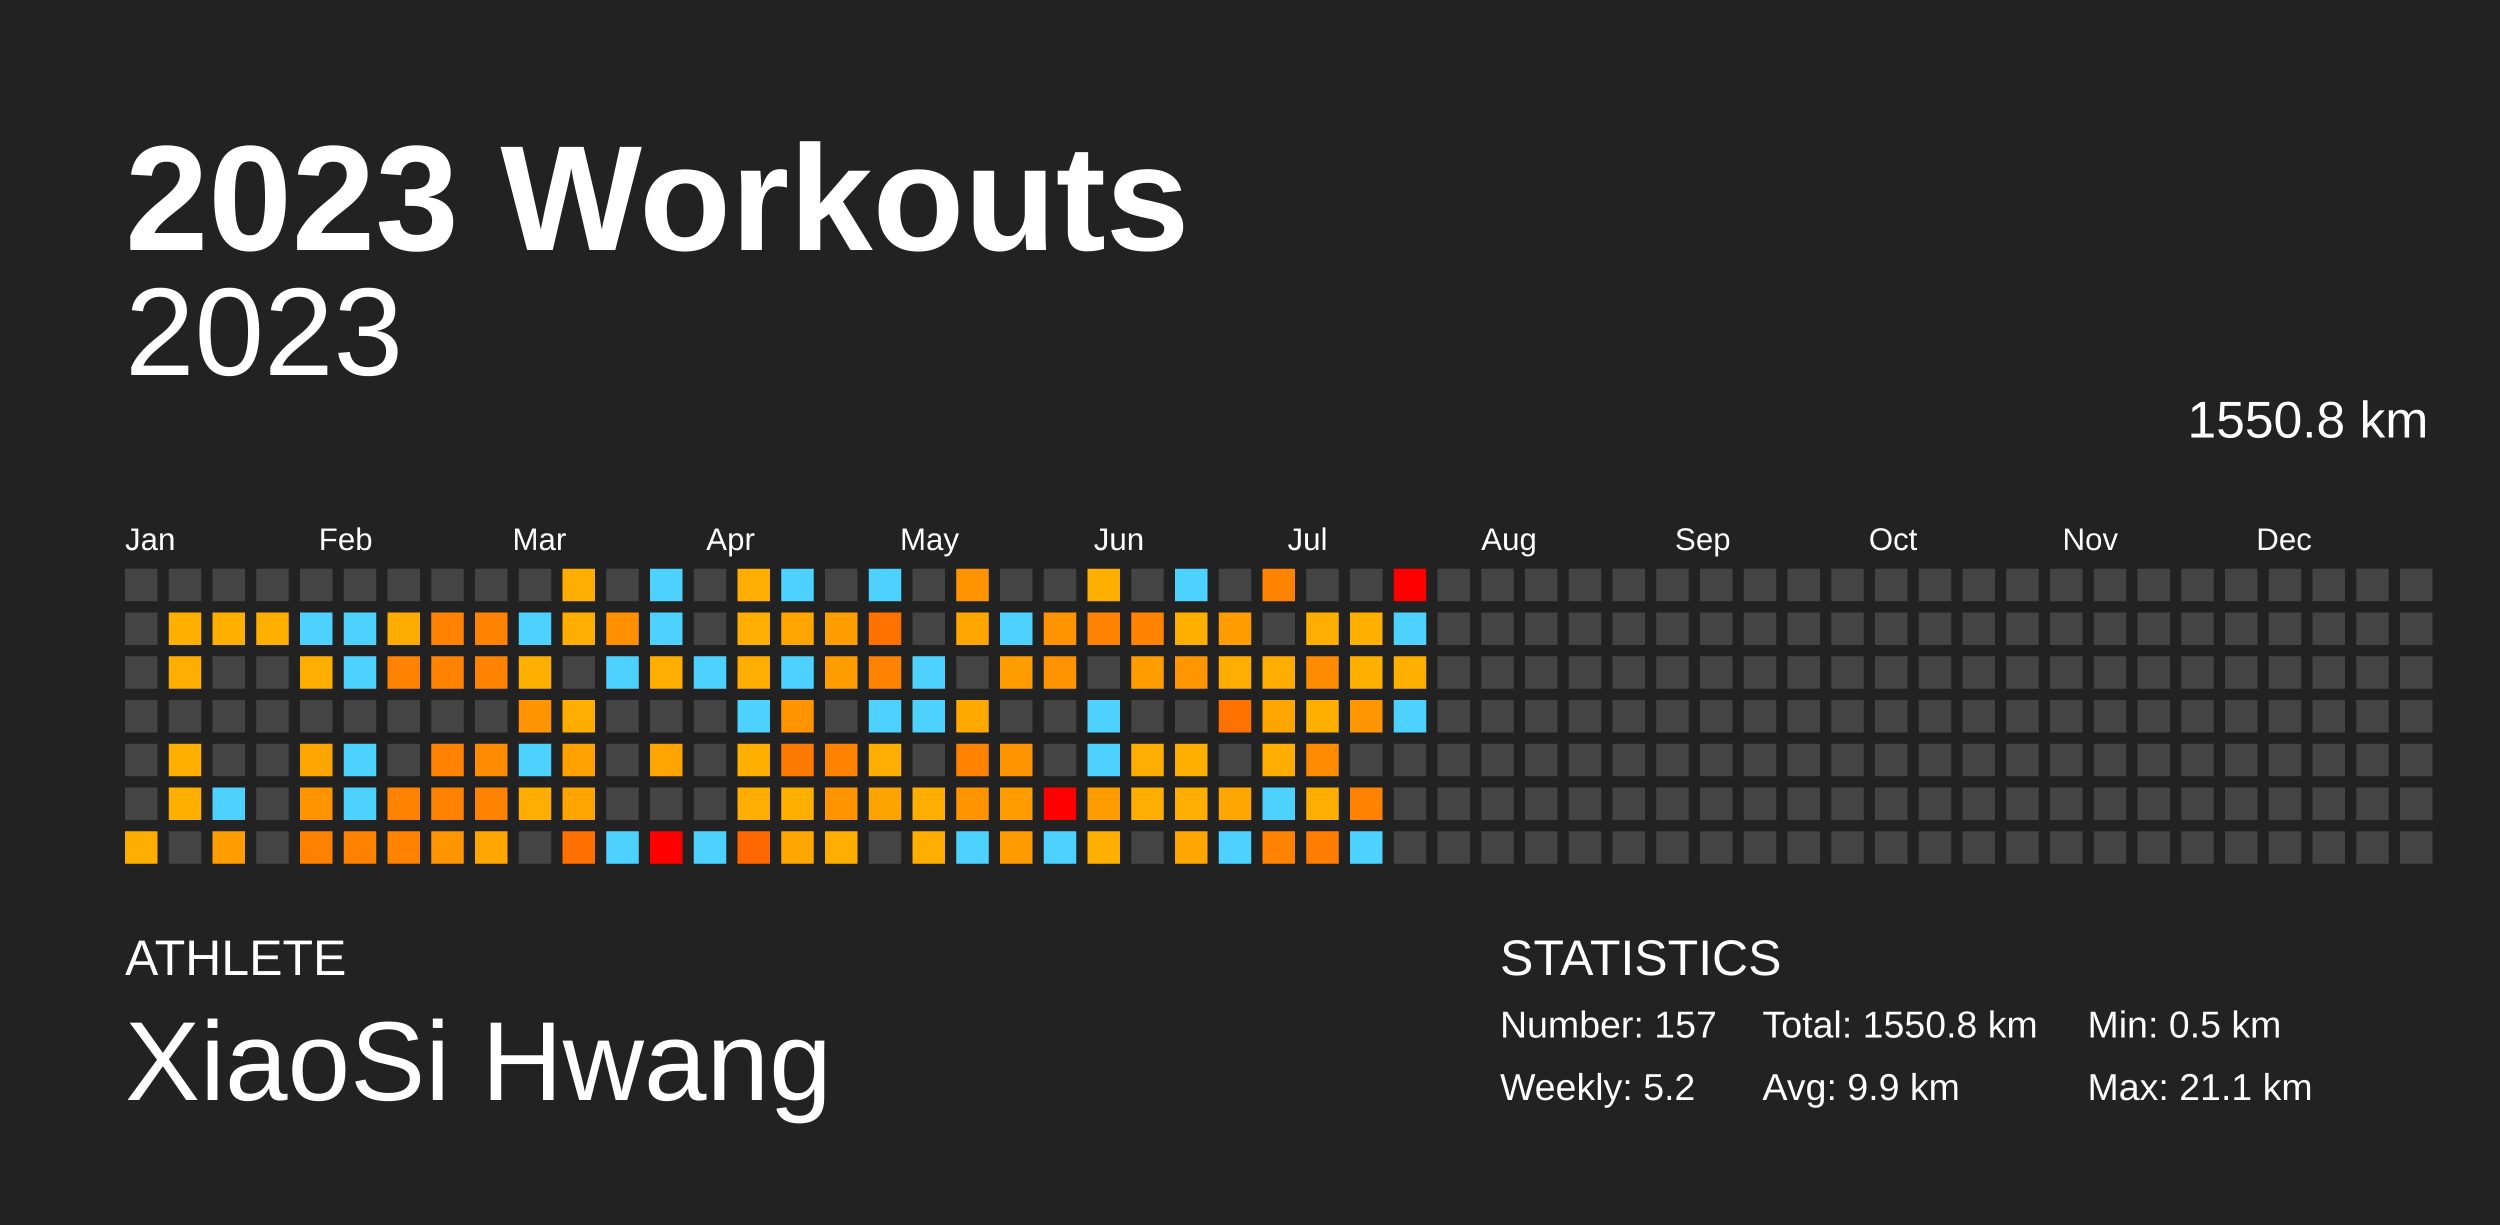
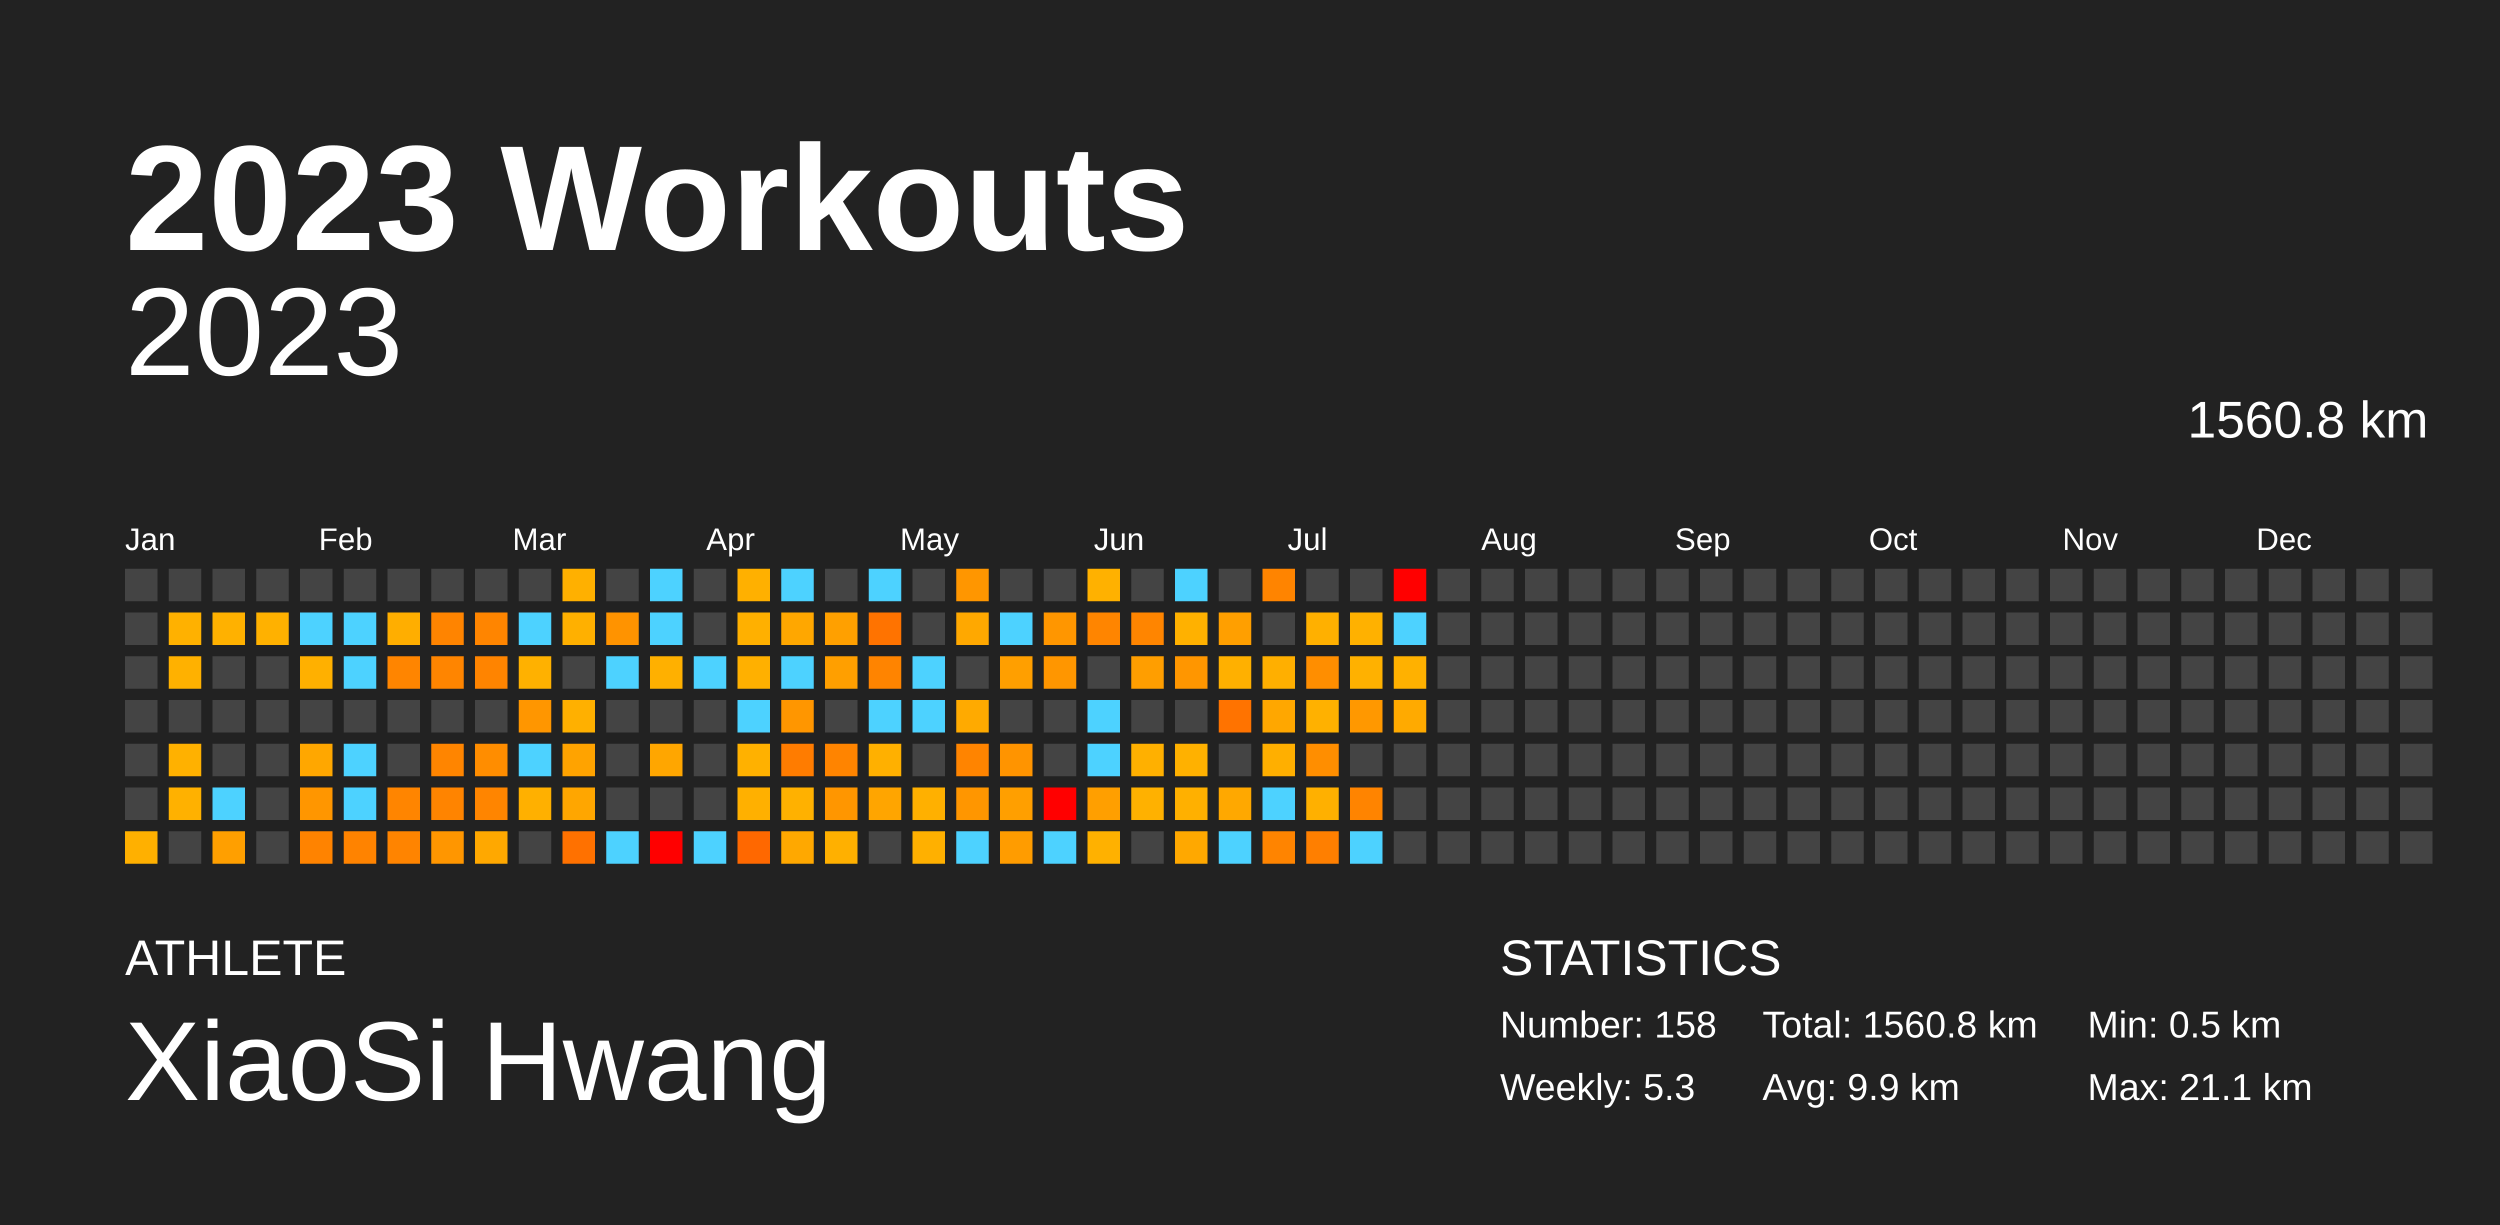
<svg xmlns="http://www.w3.org/2000/svg" baseProfile="full" height="98mm" version="1.1" viewBox="0,0,200,98" width="200mm">
  <defs />
  <rect fill="#222222" height="98" width="200" x="0" y="0" />
  <text fill="#FFFFFF" style="font-size:12px; font-family:Arial; font-weight:bold;" x="10" y="20">2023 Workouts</text>
  <text fill="#FFFFFF" style="font-size:4px; font-family:Arial" x="10" y="78">ATHLETE</text>
  <text fill="#FFFFFF" style="font-size:9px; font-family:Arial" x="10" y="88">XiaoSi Hwang</text>
  <text fill="#FFFFFF" style="font-size:4px; font-family:Arial" x="120" y="78">STATISTICS</text>
-   <text fill="#FFFFFF" style="font-size:3px; font-family:Arial" x="120" y="83">Number: 157</text>
-   <text fill="#FFFFFF" style="font-size:3px; font-family:Arial" x="120" y="88">Weekly: 5.2</text>
-   <text fill="#FFFFFF" style="font-size:3px; font-family:Arial" x="141" y="83">Total: 1550.8 km</text>
+   <text fill="#FFFFFF" style="font-size:3px; font-family:Arial" x="120" y="83">Number: 158</text>
+   <text fill="#FFFFFF" style="font-size:3px; font-family:Arial" x="120" y="88">Weekly: 5.3</text>
+   <text fill="#FFFFFF" style="font-size:3px; font-family:Arial" x="141" y="83">Total: 1560.8 km</text>
  <text fill="#FFFFFF" style="font-size:3px; font-family:Arial" x="141" y="88">Avg: 9.9 km</text>
  <text fill="#FFFFFF" style="font-size:3px; font-family:Arial" x="167" y="83">Min: 0.5 km</text>
  <text fill="#FFFFFF" style="font-size:3px; font-family:Arial" x="167" y="88">Max: 21.1 km</text>
  <text alignment-baseline="hanging" fill="#FFFFFF" style="font-size:10.0px; font-family:Arial;" x="10" y="30">2023</text>
-   <text alignment-baseline="hanging" fill="#FFFFFF" style="font-size:4.125px; font-family:Arial;" x="175" y="35">1550.8 km</text>
+   <text alignment-baseline="hanging" fill="#FFFFFF" style="font-size:4.125px; font-family:Arial;" x="175" y="35">1560.8 km</text>
  <text fill="#FFFFFF" style="font-size:2.5px; font-family:Arial" x="10.0" y="44">Jan</text>
  <text fill="#FFFFFF" style="font-size:2.5px; font-family:Arial" x="25.5" y="44">Feb</text>
  <text fill="#FFFFFF" style="font-size:2.5px; font-family:Arial" x="41.0" y="44">Mar</text>
  <text fill="#FFFFFF" style="font-size:2.5px; font-family:Arial" x="56.5" y="44">Apr</text>
  <text fill="#FFFFFF" style="font-size:2.5px; font-family:Arial" x="72.0" y="44">May</text>
  <text fill="#FFFFFF" style="font-size:2.5px; font-family:Arial" x="87.5" y="44">Jun</text>
  <text fill="#FFFFFF" style="font-size:2.5px; font-family:Arial" x="103.0" y="44">Jul</text>
  <text fill="#FFFFFF" style="font-size:2.5px; font-family:Arial" x="118.5" y="44">Aug</text>
  <text fill="#FFFFFF" style="font-size:2.5px; font-family:Arial" x="134.0" y="44">Sep</text>
  <text fill="#FFFFFF" style="font-size:2.5px; font-family:Arial" x="149.5" y="44">Oct</text>
  <text fill="#FFFFFF" style="font-size:2.5px; font-family:Arial" x="165.0" y="44">Nov</text>
  <text fill="#FFFFFF" style="font-size:2.5px; font-family:Arial" x="180.5" y="44">Dec</text>
  <rect fill="#444444" height="2.6" width="2.6" x="10.0" y="45.5" />
  <rect fill="#444444" height="2.6" width="2.6" x="10.0" y="49.0" />
  <rect fill="#444444" height="2.6" width="2.6" x="10.0" y="52.5" />
  <rect fill="#444444" height="2.6" width="2.6" x="10.0" y="56.0" />
  <rect fill="#444444" height="2.6" width="2.6" x="10.0" y="59.5" />
  <rect fill="#444444" height="2.6" width="2.6" x="10.0" y="63.0" />
-   <rect fill="#ffae00" height="2.6" width="2.6" x="10.0" y="66.5" />
+   <rect fill="#ffb000" height="2.6" width="2.6" x="10.0" y="66.5" />
  <rect fill="#444444" height="2.6" width="2.6" x="13.5" y="45.5" />
-   <rect fill="#ffaf00" height="2.6" width="2.6" x="13.5" y="49.0" />
-   <rect fill="#ffae00" height="2.6" width="2.6" x="13.5" y="52.5" />
+   <rect fill="#ffb100" height="2.6" width="2.6" x="13.5" y="49.0" />
+   <rect fill="#ffb100" height="2.6" width="2.6" x="13.5" y="52.5" />
  <rect fill="#444444" height="2.6" width="2.6" x="13.5" y="56.0" />
-   <rect fill="#ffaf00" height="2.6" width="2.6" x="13.5" y="59.5" />
-   <rect fill="#ffaf00" height="2.6" width="2.6" x="13.5" y="63.0" />
+   <rect fill="#ffb100" height="2.6" width="2.6" x="13.5" y="59.5" />
+   <rect fill="#ffb100" height="2.6" width="2.6" x="13.5" y="63.0" />
  <rect fill="#444444" height="2.6" width="2.6" x="13.5" y="66.5" />
  <rect fill="#444444" height="2.6" width="2.6" x="17.0" y="45.5" />
-   <rect fill="#ffaf00" height="2.6" width="2.6" x="17.0" y="49.0" />
+   <rect fill="#ffb100" height="2.6" width="2.6" x="17.0" y="49.0" />
  <rect fill="#444444" height="2.6" width="2.6" x="17.0" y="52.5" />
  <rect fill="#444444" height="2.6" width="2.6" x="17.0" y="56.0" />
  <rect fill="#444444" height="2.6" width="2.6" x="17.0" y="59.5" />
  <rect fill="#4dd2ff" height="2.6" width="2.6" x="17.0" y="63.0" />
-   <rect fill="#ff9d00" height="2.6" width="2.6" x="17.0" y="66.5" />
+   <rect fill="#ff9f00" height="2.6" width="2.6" x="17.0" y="66.5" />
  <rect fill="#444444" height="2.6" width="2.6" x="20.5" y="45.5" />
-   <rect fill="#ffaf00" height="2.6" width="2.6" x="20.5" y="49.0" />
+   <rect fill="#ffb100" height="2.6" width="2.6" x="20.5" y="49.0" />
  <rect fill="#444444" height="2.6" width="2.6" x="20.5" y="52.5" />
  <rect fill="#444444" height="2.6" width="2.6" x="20.5" y="56.0" />
  <rect fill="#444444" height="2.6" width="2.6" x="20.5" y="59.5" />
  <rect fill="#444444" height="2.6" width="2.6" x="20.5" y="63.0" />
  <rect fill="#444444" height="2.6" width="2.6" x="20.5" y="66.5" />
  <rect fill="#444444" height="2.6" width="2.6" x="24.0" y="45.5" />
  <rect fill="#4dd2ff" height="2.6" width="2.6" x="24.0" y="49.0" />
-   <rect fill="#ffae00" height="2.6" width="2.6" x="24.0" y="52.5" />
+   <rect fill="#ffb000" height="2.6" width="2.6" x="24.0" y="52.5" />
  <rect fill="#444444" height="2.6" width="2.6" x="24.0" y="56.0" />
-   <rect fill="#ffa500" height="2.6" width="2.6" x="24.0" y="59.5" />
-   <rect fill="#ff9400" height="2.6" width="2.6" x="24.0" y="63.0" />
-   <rect fill="#ff8100" height="2.6" width="2.6" x="24.0" y="66.5" />
+   <rect fill="#ffa700" height="2.6" width="2.6" x="24.0" y="59.5" />
+   <rect fill="#ff9600" height="2.6" width="2.6" x="24.0" y="63.0" />
+   <rect fill="#ff8300" height="2.6" width="2.6" x="24.0" y="66.5" />
  <rect fill="#444444" height="2.6" width="2.6" x="27.5" y="45.5" />
  <rect fill="#4dd2ff" height="2.6" width="2.6" x="27.5" y="49.0" />
  <rect fill="#4dd2ff" height="2.6" width="2.6" x="27.5" y="52.5" />
  <rect fill="#444444" height="2.6" width="2.6" x="27.5" y="56.0" />
  <rect fill="#4dd2ff" height="2.6" width="2.6" x="27.5" y="59.5" />
  <rect fill="#4dd2ff" height="2.6" width="2.6" x="27.5" y="63.0" />
-   <rect fill="#ff8100" height="2.6" width="2.6" x="27.5" y="66.5" />
+   <rect fill="#ff8300" height="2.6" width="2.6" x="27.5" y="66.5" />
  <rect fill="#444444" height="2.6" width="2.6" x="31.0" y="45.5" />
-   <rect fill="#ffac00" height="2.6" width="2.6" x="31.0" y="49.0" />
-   <rect fill="#ff8300" height="2.6" width="2.6" x="31.0" y="52.5" />
+   <rect fill="#ffae00" height="2.6" width="2.6" x="31.0" y="49.0" />
+   <rect fill="#ff8500" height="2.6" width="2.6" x="31.0" y="52.5" />
  <rect fill="#444444" height="2.6" width="2.6" x="31.0" y="56.0" />
  <rect fill="#444444" height="2.6" width="2.6" x="31.0" y="59.5" />
-   <rect fill="#ff8300" height="2.6" width="2.6" x="31.0" y="63.0" />
-   <rect fill="#ff8200" height="2.6" width="2.6" x="31.0" y="66.5" />
+   <rect fill="#ff8500" height="2.6" width="2.6" x="31.0" y="63.0" />
+   <rect fill="#ff8400" height="2.6" width="2.6" x="31.0" y="66.5" />
  <rect fill="#444444" height="2.6" width="2.6" x="34.5" y="45.5" />
-   <rect fill="#ff8300" height="2.6" width="2.6" x="34.5" y="49.0" />
-   <rect fill="#ff8300" height="2.6" width="2.6" x="34.5" y="52.5" />
+   <rect fill="#ff8400" height="2.6" width="2.6" x="34.5" y="49.0" />
+   <rect fill="#ff8500" height="2.6" width="2.6" x="34.5" y="52.5" />
  <rect fill="#444444" height="2.6" width="2.6" x="34.5" y="56.0" />
-   <rect fill="#ff8300" height="2.6" width="2.6" x="34.5" y="59.5" />
-   <rect fill="#ff8300" height="2.6" width="2.6" x="34.5" y="63.0" />
-   <rect fill="#ff9500" height="2.6" width="2.6" x="34.5" y="66.5" />
+   <rect fill="#ff8500" height="2.6" width="2.6" x="34.5" y="59.5" />
+   <rect fill="#ff8400" height="2.6" width="2.6" x="34.5" y="63.0" />
+   <rect fill="#ff9600" height="2.6" width="2.6" x="34.5" y="66.5" />
  <rect fill="#444444" height="2.6" width="2.6" x="38.0" y="45.5" />
-   <rect fill="#ff8300" height="2.6" width="2.6" x="38.0" y="49.0" />
-   <rect fill="#ff8300" height="2.6" width="2.6" x="38.0" y="52.5" />
+   <rect fill="#ff8500" height="2.6" width="2.6" x="38.0" y="49.0" />
+   <rect fill="#ff8400" height="2.6" width="2.6" x="38.0" y="52.5" />
  <rect fill="#444444" height="2.6" width="2.6" x="38.0" y="56.0" />
-   <rect fill="#ff8c00" height="2.6" width="2.6" x="38.0" y="59.5" />
-   <rect fill="#ff8300" height="2.6" width="2.6" x="38.0" y="63.0" />
-   <rect fill="#ffa600" height="2.6" width="2.6" x="38.0" y="66.5" />
+   <rect fill="#ff8d00" height="2.6" width="2.6" x="38.0" y="59.5" />
+   <rect fill="#ff8500" height="2.6" width="2.6" x="38.0" y="63.0" />
+   <rect fill="#ffa800" height="2.6" width="2.6" x="38.0" y="66.5" />
  <rect fill="#444444" height="2.6" width="2.6" x="41.5" y="45.5" />
  <rect fill="#4dd2ff" height="2.6" width="2.6" x="41.5" y="49.0" />
-   <rect fill="#ffaf00" height="2.6" width="2.6" x="41.5" y="52.5" />
-   <rect fill="#ff9400" height="2.6" width="2.6" x="41.5" y="56.0" />
+   <rect fill="#ffb100" height="2.6" width="2.6" x="41.5" y="52.5" />
+   <rect fill="#ff9600" height="2.6" width="2.6" x="41.5" y="56.0" />
  <rect fill="#4dd2ff" height="2.6" width="2.6" x="41.5" y="59.5" />
-   <rect fill="#ffae00" height="2.6" width="2.6" x="41.5" y="63.0" />
+   <rect fill="#ffb000" height="2.6" width="2.6" x="41.5" y="63.0" />
  <rect fill="#444444" height="2.6" width="2.6" x="41.5" y="66.5" />
-   <rect fill="#ffae00" height="2.6" width="2.6" x="45.0" y="45.5" />
-   <rect fill="#ffae00" height="2.6" width="2.6" x="45.0" y="49.0" />
+   <rect fill="#ffb000" height="2.6" width="2.6" x="45.0" y="45.5" />
+   <rect fill="#ffb000" height="2.6" width="2.6" x="45.0" y="49.0" />
  <rect fill="#444444" height="2.6" width="2.6" x="45.0" y="52.5" />
-   <rect fill="#ffae00" height="2.6" width="2.6" x="45.0" y="56.0" />
-   <rect fill="#ffa100" height="2.6" width="2.6" x="45.0" y="59.5" />
-   <rect fill="#ffa400" height="2.6" width="2.6" x="45.0" y="63.0" />
-   <rect fill="#ff7000" height="2.6" width="2.6" x="45.0" y="66.5" />
+   <rect fill="#ffb000" height="2.6" width="2.6" x="45.0" y="56.0" />
+   <rect fill="#ffa300" height="2.6" width="2.6" x="45.0" y="59.5" />
+   <rect fill="#ffa600" height="2.6" width="2.6" x="45.0" y="63.0" />
+   <rect fill="#ff7100" height="2.6" width="2.6" x="45.0" y="66.5" />
  <rect fill="#444444" height="2.6" width="2.6" x="48.5" y="45.5" />
-   <rect fill="#ff9100" height="2.6" width="2.6" x="48.5" y="49.0" />
+   <rect fill="#ff9300" height="2.6" width="2.6" x="48.5" y="49.0" />
  <rect fill="#4dd2ff" height="2.6" width="2.6" x="48.5" y="52.5" />
  <rect fill="#444444" height="2.6" width="2.6" x="48.5" y="56.0" />
  <rect fill="#444444" height="2.6" width="2.6" x="48.5" y="59.5" />
  <rect fill="#444444" height="2.6" width="2.6" x="48.5" y="63.0" />
  <rect fill="#4dd2ff" height="2.6" width="2.6" x="48.5" y="66.5" />
  <rect fill="#4dd2ff" height="2.6" width="2.6" x="52.0" y="45.5" />
  <rect fill="#4dd2ff" height="2.6" width="2.6" x="52.0" y="49.0" />
-   <rect fill="#ffae00" height="2.6" width="2.6" x="52.0" y="52.5" />
+   <rect fill="#ffb000" height="2.6" width="2.6" x="52.0" y="52.5" />
  <rect fill="#444444" height="2.6" width="2.6" x="52.0" y="56.0" />
-   <rect fill="#ffa400" height="2.6" width="2.6" x="52.0" y="59.5" />
+   <rect fill="#ffa600" height="2.6" width="2.6" x="52.0" y="59.5" />
  <rect fill="#444444" height="2.6" width="2.6" x="52.0" y="63.0" />
  <rect fill="red" height="2.6" width="2.6" x="52.0" y="66.5" />
  <rect fill="#444444" height="2.6" width="2.6" x="55.5" y="45.5" />
  <rect fill="#444444" height="2.6" width="2.6" x="55.5" y="49.0" />
  <rect fill="#4dd2ff" height="2.6" width="2.6" x="55.5" y="52.5" />
  <rect fill="#444444" height="2.6" width="2.6" x="55.5" y="56.0" />
  <rect fill="#444444" height="2.6" width="2.6" x="55.5" y="59.5" />
  <rect fill="#444444" height="2.6" width="2.6" x="55.5" y="63.0" />
  <rect fill="#4dd2ff" height="2.6" width="2.6" x="55.5" y="66.5" />
-   <rect fill="#ffae00" height="2.6" width="2.6" x="59.0" y="45.5" />
-   <rect fill="#ffae00" height="2.6" width="2.6" x="59.0" y="49.0" />
-   <rect fill="#ffae00" height="2.6" width="2.6" x="59.0" y="52.5" />
+   <rect fill="#ffb000" height="2.6" width="2.6" x="59.0" y="45.5" />
+   <rect fill="#ffb000" height="2.6" width="2.6" x="59.0" y="49.0" />
+   <rect fill="#ffb000" height="2.6" width="2.6" x="59.0" y="52.5" />
  <rect fill="#4dd2ff" height="2.6" width="2.6" x="59.0" y="56.0" />
-   <rect fill="#ffaf00" height="2.6" width="2.6" x="59.0" y="59.5" />
-   <rect fill="#ffae00" height="2.6" width="2.6" x="59.0" y="63.0" />
-   <rect fill="#ff6700" height="2.6" width="2.6" x="59.0" y="66.5" />
+   <rect fill="#ffb100" height="2.6" width="2.6" x="59.0" y="59.5" />
+   <rect fill="#ffb000" height="2.6" width="2.6" x="59.0" y="63.0" />
+   <rect fill="#ff6800" height="2.6" width="2.6" x="59.0" y="66.5" />
  <rect fill="#4dd2ff" height="2.6" width="2.6" x="62.5" y="45.5" />
-   <rect fill="#ffa500" height="2.6" width="2.6" x="62.5" y="49.0" />
+   <rect fill="#ffa700" height="2.6" width="2.6" x="62.5" y="49.0" />
  <rect fill="#4dd2ff" height="2.6" width="2.6" x="62.5" y="52.5" />
-   <rect fill="#ff9400" height="2.6" width="2.6" x="62.5" y="56.0" />
-   <rect fill="#ff7a00" height="2.6" width="2.6" x="62.5" y="59.5" />
-   <rect fill="#ffaf00" height="2.6" width="2.6" x="62.5" y="63.0" />
-   <rect fill="#ffa600" height="2.6" width="2.6" x="62.5" y="66.5" />
+   <rect fill="#ff9600" height="2.6" width="2.6" x="62.5" y="56.0" />
+   <rect fill="#ff7c00" height="2.6" width="2.6" x="62.5" y="59.5" />
+   <rect fill="#ffb100" height="2.6" width="2.6" x="62.5" y="63.0" />
+   <rect fill="#ffa800" height="2.6" width="2.6" x="62.5" y="66.5" />
  <rect fill="#444444" height="2.6" width="2.6" x="66.0" y="45.5" />
-   <rect fill="#ff9e00" height="2.6" width="2.6" x="66.0" y="49.0" />
-   <rect fill="#ff9d00" height="2.6" width="2.6" x="66.0" y="52.5" />
+   <rect fill="#ffa000" height="2.6" width="2.6" x="66.0" y="49.0" />
+   <rect fill="#ff9f00" height="2.6" width="2.6" x="66.0" y="52.5" />
  <rect fill="#444444" height="2.6" width="2.6" x="66.0" y="56.0" />
-   <rect fill="#ff8300" height="2.6" width="2.6" x="66.0" y="59.5" />
-   <rect fill="#ff9400" height="2.6" width="2.6" x="66.0" y="63.0" />
-   <rect fill="#ffae00" height="2.6" width="2.6" x="66.0" y="66.5" />
+   <rect fill="#ff8400" height="2.6" width="2.6" x="66.0" y="59.5" />
+   <rect fill="#ff9600" height="2.6" width="2.6" x="66.0" y="63.0" />
+   <rect fill="#ffb000" height="2.6" width="2.6" x="66.0" y="66.5" />
  <rect fill="#4dd2ff" height="2.6" width="2.6" x="69.5" y="45.5" />
-   <rect fill="#ff7200" height="2.6" width="2.6" x="69.5" y="49.0" />
-   <rect fill="#ff8200" height="2.6" width="2.6" x="69.5" y="52.5" />
+   <rect fill="#ff7300" height="2.6" width="2.6" x="69.5" y="49.0" />
+   <rect fill="#ff8400" height="2.6" width="2.6" x="69.5" y="52.5" />
  <rect fill="#4dd2ff" height="2.6" width="2.6" x="69.5" y="56.0" />
-   <rect fill="#ffae00" height="2.6" width="2.6" x="69.5" y="59.5" />
-   <rect fill="#ffa300" height="2.6" width="2.6" x="69.5" y="63.0" />
+   <rect fill="#ffb000" height="2.6" width="2.6" x="69.5" y="59.5" />
+   <rect fill="#ffa500" height="2.6" width="2.6" x="69.5" y="63.0" />
  <rect fill="#444444" height="2.6" width="2.6" x="69.5" y="66.5" />
  <rect fill="#444444" height="2.6" width="2.6" x="73.0" y="45.5" />
  <rect fill="#444444" height="2.6" width="2.6" x="73.0" y="49.0" />
  <rect fill="#4dd2ff" height="2.6" width="2.6" x="73.0" y="52.5" />
  <rect fill="#4dd2ff" height="2.6" width="2.6" x="73.0" y="56.0" />
  <rect fill="#444444" height="2.6" width="2.6" x="73.0" y="59.5" />
-   <rect fill="#ffae00" height="2.6" width="2.6" x="73.0" y="63.0" />
-   <rect fill="#ffae00" height="2.6" width="2.6" x="73.0" y="66.5" />
-   <rect fill="#ff9400" height="2.6" width="2.6" x="76.5" y="45.5" />
-   <rect fill="#ffa600" height="2.6" width="2.6" x="76.5" y="49.0" />
+   <rect fill="#ffb000" height="2.6" width="2.6" x="73.0" y="63.0" />
+   <rect fill="#ffb000" height="2.6" width="2.6" x="73.0" y="66.5" />
+   <rect fill="#ff9600" height="2.6" width="2.6" x="76.5" y="45.5" />
+   <rect fill="#ffa800" height="2.6" width="2.6" x="76.5" y="49.0" />
  <rect fill="#444444" height="2.6" width="2.6" x="76.5" y="52.5" />
-   <rect fill="#ffa800" height="2.6" width="2.6" x="76.5" y="56.0" />
-   <rect fill="#ff8300" height="2.6" width="2.6" x="76.5" y="59.5" />
-   <rect fill="#ff9400" height="2.6" width="2.6" x="76.5" y="63.0" />
+   <rect fill="#ffaa00" height="2.6" width="2.6" x="76.5" y="56.0" />
+   <rect fill="#ff8400" height="2.6" width="2.6" x="76.5" y="59.5" />
+   <rect fill="#ff9600" height="2.6" width="2.6" x="76.5" y="63.0" />
  <rect fill="#4dd2ff" height="2.6" width="2.6" x="76.5" y="66.5" />
  <rect fill="#444444" height="2.6" width="2.6" x="80.0" y="45.5" />
  <rect fill="#4dd2ff" height="2.6" width="2.6" x="80.0" y="49.0" />
-   <rect fill="#ff9d00" height="2.6" width="2.6" x="80.0" y="52.5" />
+   <rect fill="#ff9f00" height="2.6" width="2.6" x="80.0" y="52.5" />
  <rect fill="#444444" height="2.6" width="2.6" x="80.0" y="56.0" />
-   <rect fill="#ff9300" height="2.6" width="2.6" x="80.0" y="59.5" />
-   <rect fill="#ff9d00" height="2.6" width="2.6" x="80.0" y="63.0" />
-   <rect fill="#ff9a00" height="2.6" width="2.6" x="80.0" y="66.5" />
+   <rect fill="#ff9400" height="2.6" width="2.6" x="80.0" y="59.5" />
+   <rect fill="#ff9f00" height="2.6" width="2.6" x="80.0" y="63.0" />
+   <rect fill="#ff9c00" height="2.6" width="2.6" x="80.0" y="66.5" />
  <rect fill="#444444" height="2.6" width="2.6" x="83.5" y="45.5" />
-   <rect fill="#ff9400" height="2.6" width="2.6" x="83.5" y="49.0" />
-   <rect fill="#ff9400" height="2.6" width="2.6" x="83.5" y="52.5" />
+   <rect fill="#ff9600" height="2.6" width="2.6" x="83.5" y="49.0" />
+   <rect fill="#ff9600" height="2.6" width="2.6" x="83.5" y="52.5" />
  <rect fill="#444444" height="2.6" width="2.6" x="83.5" y="56.0" />
  <rect fill="#444444" height="2.6" width="2.6" x="83.5" y="59.5" />
  <rect fill="red" height="2.6" width="2.6" x="83.5" y="63.0" />
  <rect fill="#4dd2ff" height="2.6" width="2.6" x="83.5" y="66.5" />
-   <rect fill="#ffaf00" height="2.6" width="2.6" x="87.0" y="45.5" />
-   <rect fill="#ff8300" height="2.6" width="2.6" x="87.0" y="49.0" />
+   <rect fill="#ffb100" height="2.6" width="2.6" x="87.0" y="45.5" />
+   <rect fill="#ff8500" height="2.6" width="2.6" x="87.0" y="49.0" />
  <rect fill="#444444" height="2.6" width="2.6" x="87.0" y="52.5" />
  <rect fill="#4dd2ff" height="2.6" width="2.6" x="87.0" y="56.0" />
  <rect fill="#4dd2ff" height="2.6" width="2.6" x="87.0" y="59.5" />
-   <rect fill="#ff9d00" height="2.6" width="2.6" x="87.0" y="63.0" />
-   <rect fill="#ffaf00" height="2.6" width="2.6" x="87.0" y="66.5" />
+   <rect fill="#ff9f00" height="2.6" width="2.6" x="87.0" y="63.0" />
+   <rect fill="#ffb100" height="2.6" width="2.6" x="87.0" y="66.5" />
  <rect fill="#444444" height="2.6" width="2.6" x="90.5" y="45.5" />
-   <rect fill="#ff8300" height="2.6" width="2.6" x="90.5" y="49.0" />
-   <rect fill="#ff9d00" height="2.6" width="2.6" x="90.5" y="52.5" />
+   <rect fill="#ff8500" height="2.6" width="2.6" x="90.5" y="49.0" />
+   <rect fill="#ff9e00" height="2.6" width="2.6" x="90.5" y="52.5" />
  <rect fill="#444444" height="2.6" width="2.6" x="90.5" y="56.0" />
-   <rect fill="#ffae00" height="2.6" width="2.6" x="90.5" y="59.5" />
-   <rect fill="#ffae00" height="2.6" width="2.6" x="90.5" y="63.0" />
+   <rect fill="#ffb000" height="2.6" width="2.6" x="90.5" y="59.5" />
+   <rect fill="#ffb100" height="2.6" width="2.6" x="90.5" y="63.0" />
  <rect fill="#444444" height="2.6" width="2.6" x="90.5" y="66.5" />
  <rect fill="#4dd2ff" height="2.6" width="2.6" x="94.0" y="45.5" />
-   <rect fill="#ffaf00" height="2.6" width="2.6" x="94.0" y="49.0" />
-   <rect fill="#ff9500" height="2.6" width="2.6" x="94.0" y="52.5" />
+   <rect fill="#ffb100" height="2.6" width="2.6" x="94.0" y="49.0" />
+   <rect fill="#ff9600" height="2.6" width="2.6" x="94.0" y="52.5" />
  <rect fill="#444444" height="2.6" width="2.6" x="94.0" y="56.0" />
-   <rect fill="#ffaf00" height="2.6" width="2.6" x="94.0" y="59.5" />
-   <rect fill="#ffae00" height="2.6" width="2.6" x="94.0" y="63.0" />
-   <rect fill="#ffa600" height="2.6" width="2.6" x="94.0" y="66.5" />
+   <rect fill="#ffb100" height="2.6" width="2.6" x="94.0" y="59.5" />
+   <rect fill="#ffb000" height="2.6" width="2.6" x="94.0" y="63.0" />
+   <rect fill="#ffa800" height="2.6" width="2.6" x="94.0" y="66.5" />
  <rect fill="#444444" height="2.6" width="2.6" x="97.5" y="45.5" />
-   <rect fill="#ff9d00" height="2.6" width="2.6" x="97.5" y="49.0" />
-   <rect fill="#ffae00" height="2.6" width="2.6" x="97.5" y="52.5" />
-   <rect fill="#ff7200" height="2.6" width="2.6" x="97.5" y="56.0" />
+   <rect fill="#ff9f00" height="2.6" width="2.6" x="97.5" y="49.0" />
+   <rect fill="#ffb000" height="2.6" width="2.6" x="97.5" y="52.5" />
+   <rect fill="#ff7300" height="2.6" width="2.6" x="97.5" y="56.0" />
  <rect fill="#444444" height="2.6" width="2.6" x="97.5" y="59.5" />
-   <rect fill="#ffa600" height="2.6" width="2.6" x="97.5" y="63.0" />
+   <rect fill="#ffa800" height="2.6" width="2.6" x="97.5" y="63.0" />
  <rect fill="#4dd2ff" height="2.6" width="2.6" x="97.5" y="66.5" />
-   <rect fill="#ff8200" height="2.6" width="2.6" x="101.0" y="45.5" />
+   <rect fill="#ff8400" height="2.6" width="2.6" x="101.0" y="45.5" />
  <rect fill="#444444" height="2.6" width="2.6" x="101.0" y="49.0" />
-   <rect fill="#ffad00" height="2.6" width="2.6" x="101.0" y="52.5" />
-   <rect fill="#ffa500" height="2.6" width="2.6" x="101.0" y="56.0" />
-   <rect fill="#ffad00" height="2.6" width="2.6" x="101.0" y="59.5" />
+   <rect fill="#ffaf00" height="2.6" width="2.6" x="101.0" y="52.5" />
+   <rect fill="#ffa700" height="2.6" width="2.6" x="101.0" y="56.0" />
+   <rect fill="#ffaf00" height="2.6" width="2.6" x="101.0" y="59.5" />
  <rect fill="#4dd2ff" height="2.6" width="2.6" x="101.0" y="63.0" />
-   <rect fill="#ff8300" height="2.6" width="2.6" x="101.0" y="66.5" />
+   <rect fill="#ff8400" height="2.6" width="2.6" x="101.0" y="66.5" />
  <rect fill="#444444" height="2.6" width="2.6" x="104.5" y="45.5" />
-   <rect fill="#ffae00" height="2.6" width="2.6" x="104.5" y="49.0" />
-   <rect fill="#ff8c00" height="2.6" width="2.6" x="104.5" y="52.5" />
-   <rect fill="#ffaf00" height="2.6" width="2.6" x="104.5" y="56.0" />
-   <rect fill="#ff8c00" height="2.6" width="2.6" x="104.5" y="59.5" />
-   <rect fill="#ffae00" height="2.6" width="2.6" x="104.5" y="63.0" />
-   <rect fill="#ff7d00" height="2.6" width="2.6" x="104.5" y="66.5" />
+   <rect fill="#ffb000" height="2.6" width="2.6" x="104.5" y="49.0" />
+   <rect fill="#ff8e00" height="2.6" width="2.6" x="104.5" y="52.5" />
+   <rect fill="#ffb100" height="2.6" width="2.6" x="104.5" y="56.0" />
+   <rect fill="#ff8e00" height="2.6" width="2.6" x="104.5" y="59.5" />
+   <rect fill="#ffb000" height="2.6" width="2.6" x="104.5" y="63.0" />
+   <rect fill="#ff7f00" height="2.6" width="2.6" x="104.5" y="66.5" />
  <rect fill="#444444" height="2.6" width="2.6" x="108.0" y="45.5" />
-   <rect fill="#ffaf00" height="2.6" width="2.6" x="108.0" y="49.0" />
-   <rect fill="#ffaf00" height="2.6" width="2.6" x="108.0" y="52.5" />
-   <rect fill="#ff9600" height="2.6" width="2.6" x="108.0" y="56.0" />
+   <rect fill="#ffb100" height="2.6" width="2.6" x="108.0" y="49.0" />
+   <rect fill="#ffb100" height="2.6" width="2.6" x="108.0" y="52.5" />
+   <rect fill="#ff9800" height="2.6" width="2.6" x="108.0" y="56.0" />
  <rect fill="#444444" height="2.6" width="2.6" x="108.0" y="59.5" />
-   <rect fill="#ff8300" height="2.6" width="2.6" x="108.0" y="63.0" />
+   <rect fill="#ff8400" height="2.6" width="2.6" x="108.0" y="63.0" />
  <rect fill="#4dd2ff" height="2.6" width="2.6" x="108.0" y="66.5" />
  <rect fill="red" height="2.6" width="2.6" x="111.5" y="45.5" />
  <rect fill="#4dd2ff" height="2.6" width="2.6" x="111.5" y="49.0" />
-   <rect fill="#ffaf00" height="2.6" width="2.6" x="111.5" y="52.5" />
-   <rect fill="#4dd2ff" height="2.6" width="2.6" x="111.5" y="56.0" />
+   <rect fill="#ffb100" height="2.6" width="2.6" x="111.5" y="52.5" />
+   <rect fill="#ffaa00" height="2.6" width="2.6" x="111.5" y="56.0" />
  <rect fill="#444444" height="2.6" width="2.6" x="111.5" y="59.5" />
  <rect fill="#444444" height="2.6" width="2.6" x="111.5" y="63.0" />
  <rect fill="#444444" height="2.6" width="2.6" x="111.5" y="66.5" />
  <rect fill="#444444" height="2.6" width="2.6" x="115.0" y="45.5" />
  <rect fill="#444444" height="2.6" width="2.6" x="115.0" y="49.0" />
  <rect fill="#444444" height="2.6" width="2.6" x="115.0" y="52.5" />
  <rect fill="#444444" height="2.6" width="2.6" x="115.0" y="56.0" />
  <rect fill="#444444" height="2.6" width="2.6" x="115.0" y="59.5" />
  <rect fill="#444444" height="2.6" width="2.6" x="115.0" y="63.0" />
  <rect fill="#444444" height="2.6" width="2.6" x="115.0" y="66.5" />
  <rect fill="#444444" height="2.6" width="2.6" x="118.5" y="45.5" />
  <rect fill="#444444" height="2.6" width="2.6" x="118.5" y="49.0" />
  <rect fill="#444444" height="2.6" width="2.6" x="118.5" y="52.5" />
  <rect fill="#444444" height="2.6" width="2.6" x="118.5" y="56.0" />
  <rect fill="#444444" height="2.6" width="2.6" x="118.5" y="59.5" />
  <rect fill="#444444" height="2.6" width="2.6" x="118.5" y="63.0" />
  <rect fill="#444444" height="2.6" width="2.6" x="118.5" y="66.5" />
  <rect fill="#444444" height="2.6" width="2.6" x="122.0" y="45.5" />
  <rect fill="#444444" height="2.6" width="2.6" x="122.0" y="49.0" />
  <rect fill="#444444" height="2.6" width="2.6" x="122.0" y="52.5" />
  <rect fill="#444444" height="2.6" width="2.6" x="122.0" y="56.0" />
  <rect fill="#444444" height="2.6" width="2.6" x="122.0" y="59.5" />
  <rect fill="#444444" height="2.6" width="2.6" x="122.0" y="63.0" />
  <rect fill="#444444" height="2.6" width="2.6" x="122.0" y="66.5" />
  <rect fill="#444444" height="2.6" width="2.6" x="125.5" y="45.5" />
  <rect fill="#444444" height="2.6" width="2.6" x="125.5" y="49.0" />
  <rect fill="#444444" height="2.6" width="2.6" x="125.5" y="52.5" />
  <rect fill="#444444" height="2.6" width="2.6" x="125.5" y="56.0" />
  <rect fill="#444444" height="2.6" width="2.6" x="125.5" y="59.5" />
  <rect fill="#444444" height="2.6" width="2.6" x="125.5" y="63.0" />
  <rect fill="#444444" height="2.6" width="2.6" x="125.5" y="66.5" />
  <rect fill="#444444" height="2.6" width="2.6" x="129.0" y="45.5" />
  <rect fill="#444444" height="2.6" width="2.6" x="129.0" y="49.0" />
  <rect fill="#444444" height="2.6" width="2.6" x="129.0" y="52.5" />
  <rect fill="#444444" height="2.6" width="2.6" x="129.0" y="56.0" />
  <rect fill="#444444" height="2.6" width="2.6" x="129.0" y="59.5" />
  <rect fill="#444444" height="2.6" width="2.6" x="129.0" y="63.0" />
  <rect fill="#444444" height="2.6" width="2.6" x="129.0" y="66.5" />
  <rect fill="#444444" height="2.6" width="2.6" x="132.5" y="45.5" />
  <rect fill="#444444" height="2.6" width="2.6" x="132.5" y="49.0" />
  <rect fill="#444444" height="2.6" width="2.6" x="132.5" y="52.5" />
  <rect fill="#444444" height="2.6" width="2.6" x="132.5" y="56.0" />
  <rect fill="#444444" height="2.6" width="2.6" x="132.5" y="59.5" />
  <rect fill="#444444" height="2.6" width="2.6" x="132.5" y="63.0" />
  <rect fill="#444444" height="2.6" width="2.6" x="132.5" y="66.5" />
  <rect fill="#444444" height="2.6" width="2.6" x="136.0" y="45.5" />
  <rect fill="#444444" height="2.6" width="2.6" x="136.0" y="49.0" />
  <rect fill="#444444" height="2.6" width="2.6" x="136.0" y="52.5" />
  <rect fill="#444444" height="2.6" width="2.6" x="136.0" y="56.0" />
  <rect fill="#444444" height="2.6" width="2.6" x="136.0" y="59.5" />
  <rect fill="#444444" height="2.6" width="2.6" x="136.0" y="63.0" />
  <rect fill="#444444" height="2.6" width="2.6" x="136.0" y="66.5" />
  <rect fill="#444444" height="2.6" width="2.6" x="139.5" y="45.5" />
  <rect fill="#444444" height="2.6" width="2.6" x="139.5" y="49.0" />
  <rect fill="#444444" height="2.6" width="2.6" x="139.5" y="52.5" />
  <rect fill="#444444" height="2.6" width="2.6" x="139.5" y="56.0" />
  <rect fill="#444444" height="2.6" width="2.6" x="139.5" y="59.5" />
  <rect fill="#444444" height="2.6" width="2.6" x="139.5" y="63.0" />
  <rect fill="#444444" height="2.6" width="2.6" x="139.5" y="66.5" />
  <rect fill="#444444" height="2.6" width="2.6" x="143.0" y="45.5" />
  <rect fill="#444444" height="2.6" width="2.6" x="143.0" y="49.0" />
  <rect fill="#444444" height="2.6" width="2.6" x="143.0" y="52.5" />
  <rect fill="#444444" height="2.6" width="2.6" x="143.0" y="56.0" />
  <rect fill="#444444" height="2.6" width="2.6" x="143.0" y="59.5" />
  <rect fill="#444444" height="2.6" width="2.6" x="143.0" y="63.0" />
  <rect fill="#444444" height="2.6" width="2.6" x="143.0" y="66.5" />
  <rect fill="#444444" height="2.6" width="2.6" x="146.5" y="45.5" />
  <rect fill="#444444" height="2.6" width="2.6" x="146.5" y="49.0" />
  <rect fill="#444444" height="2.6" width="2.6" x="146.5" y="52.5" />
  <rect fill="#444444" height="2.6" width="2.6" x="146.5" y="56.0" />
  <rect fill="#444444" height="2.6" width="2.6" x="146.5" y="59.5" />
  <rect fill="#444444" height="2.6" width="2.6" x="146.5" y="63.0" />
  <rect fill="#444444" height="2.6" width="2.6" x="146.5" y="66.5" />
  <rect fill="#444444" height="2.6" width="2.6" x="150.0" y="45.5" />
  <rect fill="#444444" height="2.6" width="2.6" x="150.0" y="49.0" />
  <rect fill="#444444" height="2.6" width="2.6" x="150.0" y="52.5" />
  <rect fill="#444444" height="2.6" width="2.6" x="150.0" y="56.0" />
  <rect fill="#444444" height="2.6" width="2.6" x="150.0" y="59.5" />
  <rect fill="#444444" height="2.6" width="2.6" x="150.0" y="63.0" />
  <rect fill="#444444" height="2.6" width="2.6" x="150.0" y="66.5" />
  <rect fill="#444444" height="2.6" width="2.6" x="153.5" y="45.5" />
  <rect fill="#444444" height="2.6" width="2.6" x="153.5" y="49.0" />
  <rect fill="#444444" height="2.6" width="2.6" x="153.5" y="52.5" />
  <rect fill="#444444" height="2.6" width="2.6" x="153.5" y="56.0" />
  <rect fill="#444444" height="2.6" width="2.6" x="153.5" y="59.5" />
  <rect fill="#444444" height="2.6" width="2.6" x="153.5" y="63.0" />
  <rect fill="#444444" height="2.6" width="2.6" x="153.5" y="66.5" />
  <rect fill="#444444" height="2.6" width="2.6" x="157.0" y="45.5" />
  <rect fill="#444444" height="2.6" width="2.6" x="157.0" y="49.0" />
  <rect fill="#444444" height="2.6" width="2.6" x="157.0" y="52.5" />
  <rect fill="#444444" height="2.6" width="2.6" x="157.0" y="56.0" />
  <rect fill="#444444" height="2.6" width="2.6" x="157.0" y="59.5" />
  <rect fill="#444444" height="2.6" width="2.6" x="157.0" y="63.0" />
  <rect fill="#444444" height="2.6" width="2.6" x="157.0" y="66.5" />
  <rect fill="#444444" height="2.6" width="2.6" x="160.5" y="45.5" />
  <rect fill="#444444" height="2.6" width="2.6" x="160.5" y="49.0" />
  <rect fill="#444444" height="2.6" width="2.6" x="160.5" y="52.5" />
  <rect fill="#444444" height="2.6" width="2.6" x="160.5" y="56.0" />
  <rect fill="#444444" height="2.6" width="2.6" x="160.5" y="59.5" />
  <rect fill="#444444" height="2.6" width="2.6" x="160.5" y="63.0" />
  <rect fill="#444444" height="2.6" width="2.6" x="160.5" y="66.5" />
  <rect fill="#444444" height="2.6" width="2.6" x="164.0" y="45.5" />
  <rect fill="#444444" height="2.6" width="2.6" x="164.0" y="49.0" />
  <rect fill="#444444" height="2.6" width="2.6" x="164.0" y="52.5" />
  <rect fill="#444444" height="2.6" width="2.6" x="164.0" y="56.0" />
  <rect fill="#444444" height="2.6" width="2.6" x="164.0" y="59.5" />
  <rect fill="#444444" height="2.6" width="2.6" x="164.0" y="63.0" />
  <rect fill="#444444" height="2.6" width="2.6" x="164.0" y="66.5" />
  <rect fill="#444444" height="2.6" width="2.6" x="167.5" y="45.5" />
  <rect fill="#444444" height="2.6" width="2.6" x="167.5" y="49.0" />
  <rect fill="#444444" height="2.6" width="2.6" x="167.5" y="52.5" />
  <rect fill="#444444" height="2.6" width="2.6" x="167.5" y="56.0" />
  <rect fill="#444444" height="2.6" width="2.6" x="167.5" y="59.5" />
  <rect fill="#444444" height="2.6" width="2.6" x="167.5" y="63.0" />
  <rect fill="#444444" height="2.6" width="2.6" x="167.5" y="66.5" />
  <rect fill="#444444" height="2.6" width="2.6" x="171.0" y="45.5" />
  <rect fill="#444444" height="2.6" width="2.6" x="171.0" y="49.0" />
  <rect fill="#444444" height="2.6" width="2.6" x="171.0" y="52.5" />
  <rect fill="#444444" height="2.6" width="2.6" x="171.0" y="56.0" />
  <rect fill="#444444" height="2.6" width="2.6" x="171.0" y="59.5" />
  <rect fill="#444444" height="2.6" width="2.6" x="171.0" y="63.0" />
  <rect fill="#444444" height="2.6" width="2.6" x="171.0" y="66.5" />
  <rect fill="#444444" height="2.6" width="2.6" x="174.5" y="45.5" />
  <rect fill="#444444" height="2.6" width="2.6" x="174.5" y="49.0" />
  <rect fill="#444444" height="2.6" width="2.6" x="174.5" y="52.5" />
  <rect fill="#444444" height="2.6" width="2.6" x="174.5" y="56.0" />
  <rect fill="#444444" height="2.6" width="2.6" x="174.5" y="59.5" />
  <rect fill="#444444" height="2.6" width="2.6" x="174.5" y="63.0" />
  <rect fill="#444444" height="2.6" width="2.6" x="174.5" y="66.5" />
  <rect fill="#444444" height="2.6" width="2.6" x="178.0" y="45.5" />
  <rect fill="#444444" height="2.6" width="2.6" x="178.0" y="49.0" />
  <rect fill="#444444" height="2.6" width="2.6" x="178.0" y="52.5" />
  <rect fill="#444444" height="2.6" width="2.6" x="178.0" y="56.0" />
  <rect fill="#444444" height="2.6" width="2.6" x="178.0" y="59.5" />
  <rect fill="#444444" height="2.6" width="2.6" x="178.0" y="63.0" />
  <rect fill="#444444" height="2.6" width="2.6" x="178.0" y="66.5" />
  <rect fill="#444444" height="2.6" width="2.6" x="181.5" y="45.5" />
  <rect fill="#444444" height="2.6" width="2.6" x="181.5" y="49.0" />
  <rect fill="#444444" height="2.6" width="2.6" x="181.5" y="52.5" />
  <rect fill="#444444" height="2.6" width="2.6" x="181.5" y="56.0" />
  <rect fill="#444444" height="2.6" width="2.6" x="181.5" y="59.5" />
  <rect fill="#444444" height="2.6" width="2.6" x="181.5" y="63.0" />
  <rect fill="#444444" height="2.6" width="2.6" x="181.5" y="66.5" />
  <rect fill="#444444" height="2.6" width="2.6" x="185.0" y="45.5" />
  <rect fill="#444444" height="2.6" width="2.6" x="185.0" y="49.0" />
  <rect fill="#444444" height="2.6" width="2.6" x="185.0" y="52.5" />
  <rect fill="#444444" height="2.6" width="2.6" x="185.0" y="56.0" />
  <rect fill="#444444" height="2.6" width="2.6" x="185.0" y="59.5" />
  <rect fill="#444444" height="2.6" width="2.6" x="185.0" y="63.0" />
  <rect fill="#444444" height="2.6" width="2.6" x="185.0" y="66.5" />
  <rect fill="#444444" height="2.6" width="2.6" x="188.5" y="45.5" />
  <rect fill="#444444" height="2.6" width="2.6" x="188.5" y="49.0" />
  <rect fill="#444444" height="2.6" width="2.6" x="188.5" y="52.5" />
  <rect fill="#444444" height="2.6" width="2.6" x="188.5" y="56.0" />
  <rect fill="#444444" height="2.6" width="2.6" x="188.5" y="59.5" />
  <rect fill="#444444" height="2.6" width="2.6" x="188.5" y="63.0" />
  <rect fill="#444444" height="2.6" width="2.6" x="188.5" y="66.5" />
  <rect fill="#444444" height="2.6" width="2.6" x="192.0" y="45.5" />
  <rect fill="#444444" height="2.6" width="2.6" x="192.0" y="49.0" />
  <rect fill="#444444" height="2.6" width="2.6" x="192.0" y="52.5" />
  <rect fill="#444444" height="2.6" width="2.6" x="192.0" y="56.0" />
  <rect fill="#444444" height="2.6" width="2.6" x="192.0" y="59.5" />
  <rect fill="#444444" height="2.6" width="2.6" x="192.0" y="63.0" />
  <rect fill="#444444" height="2.6" width="2.6" x="192.0" y="66.5" />
</svg>
